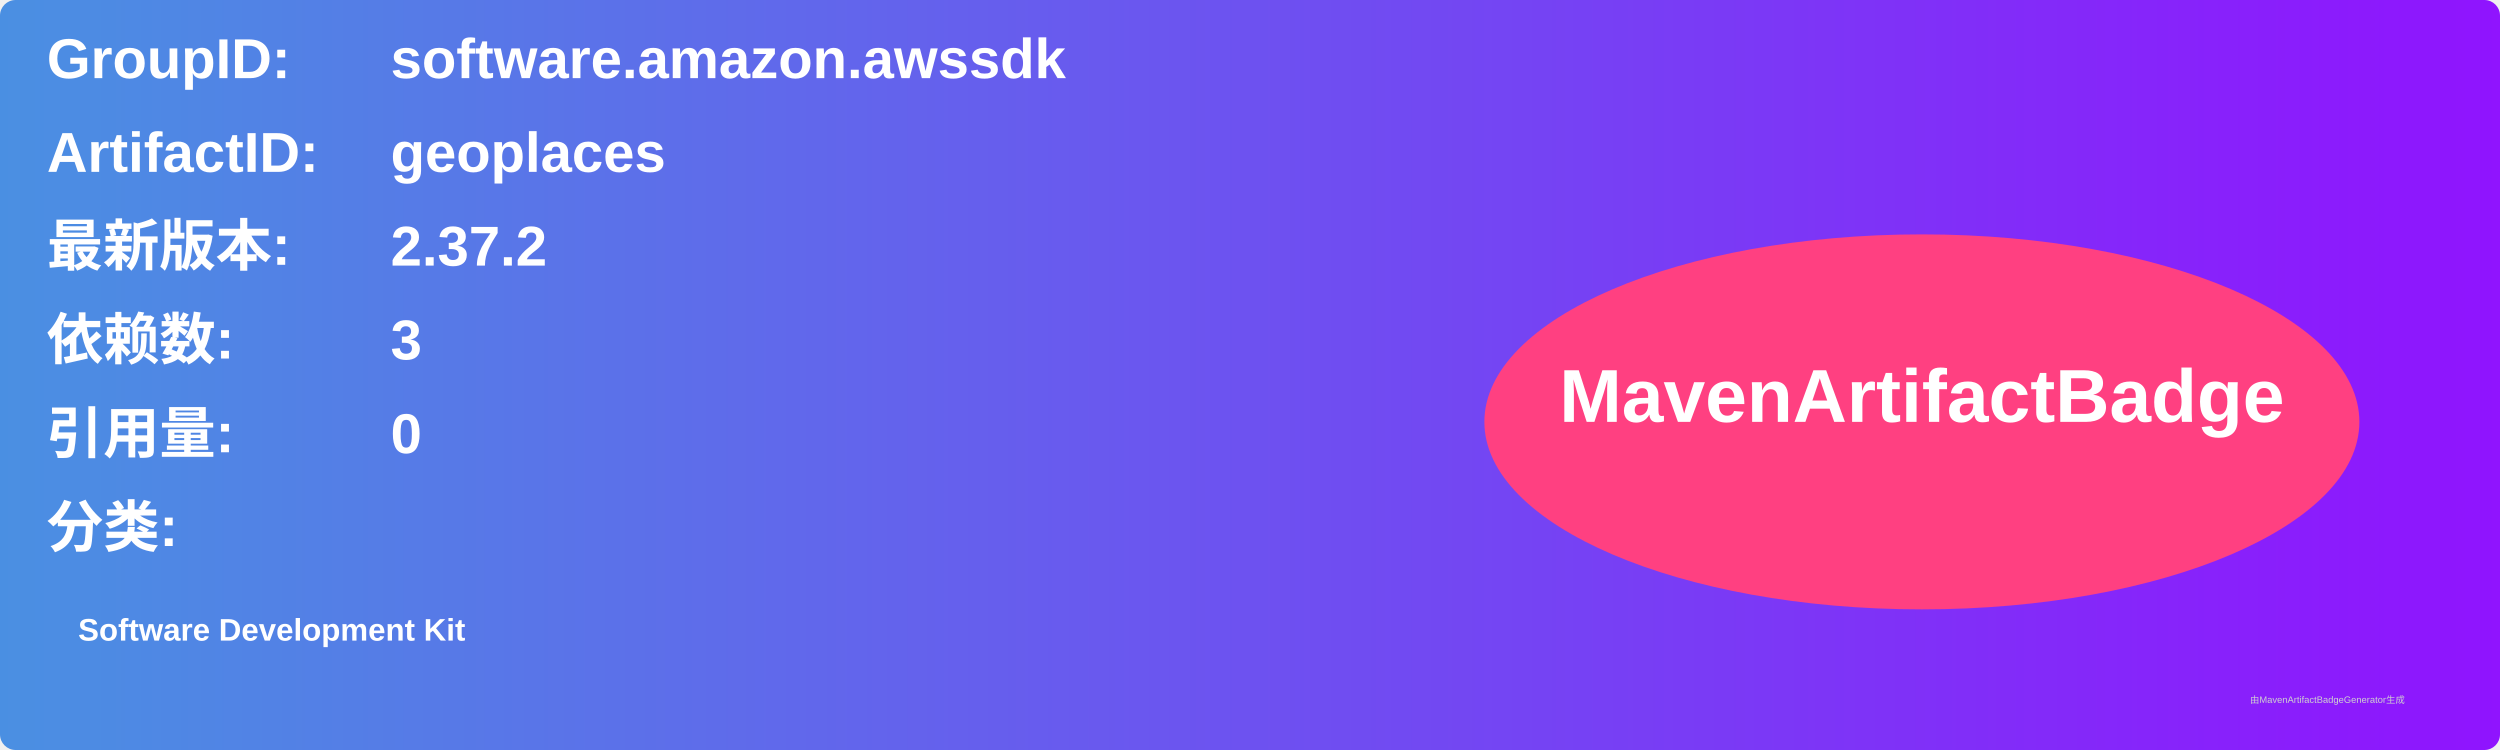
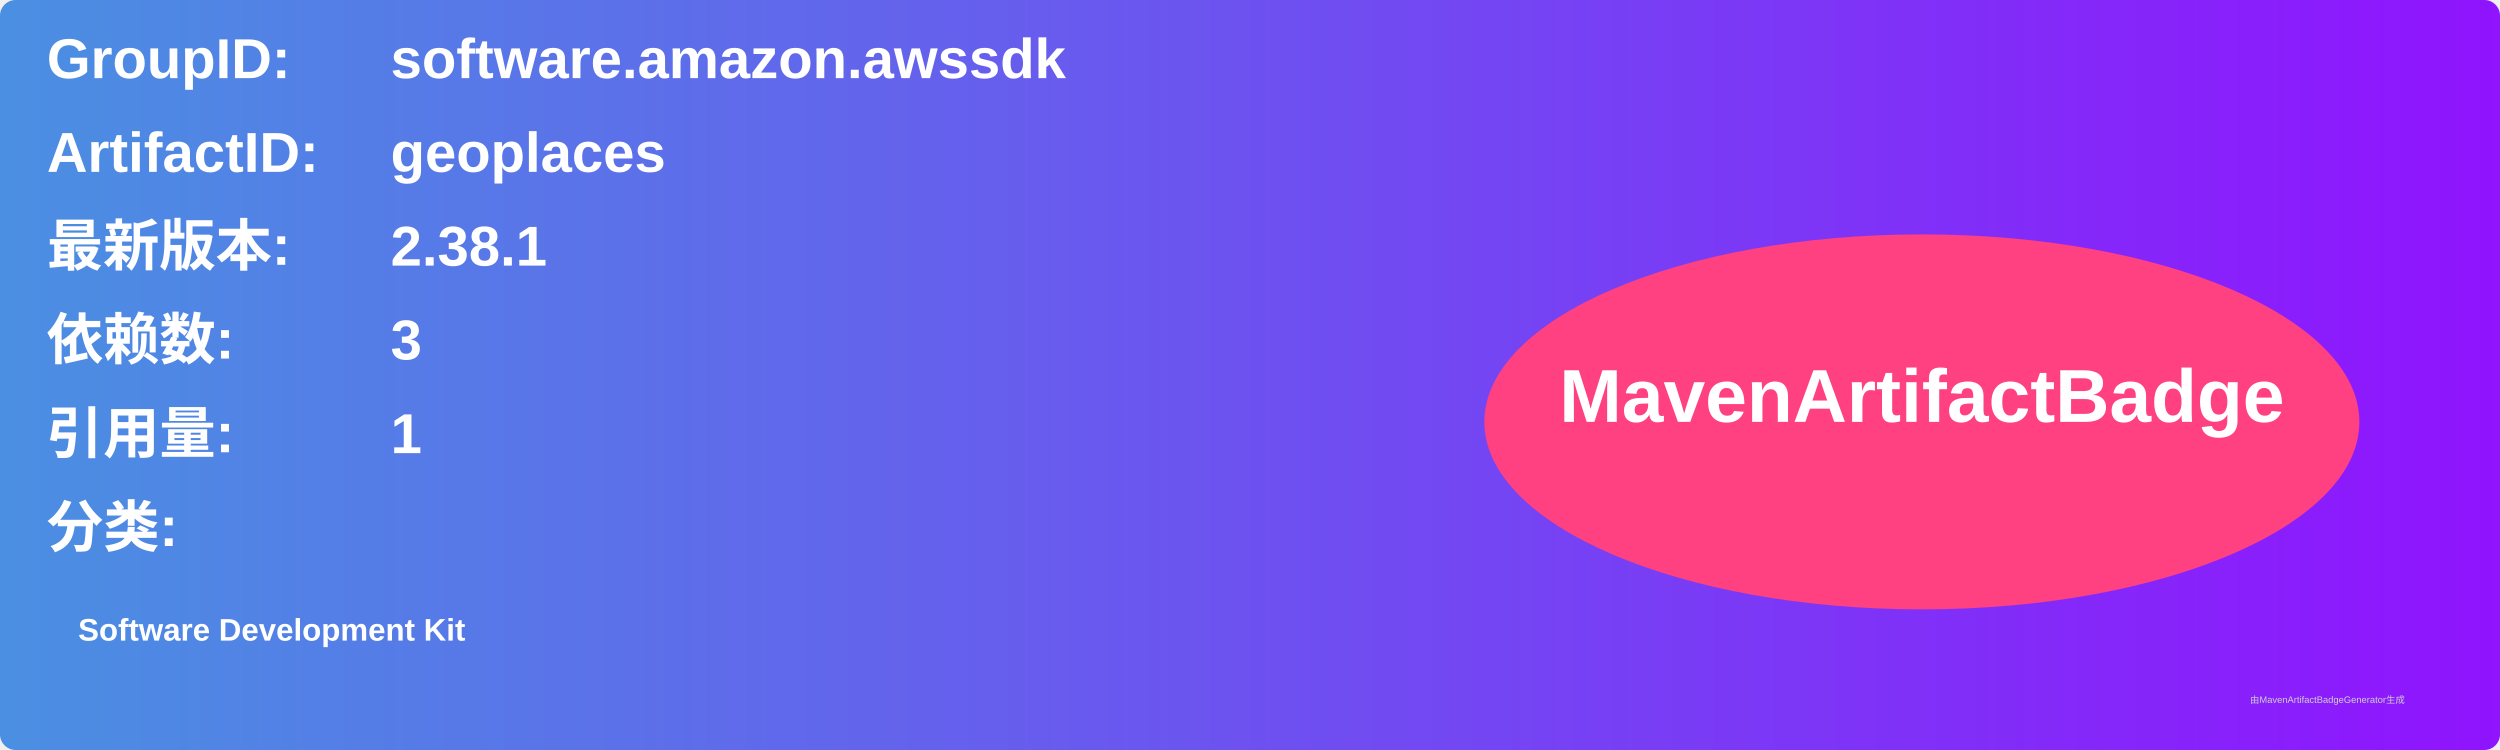
<svg xmlns="http://www.w3.org/2000/svg" width="800" height="240" viewBox="0 0 800 240">
  <linearGradient id="grad" x1="0%" y1="0%" x2="100%" y2="0%">
    <stop offset="0%" stop-color="#4a90e2" />
    <stop offset="100%" stop-color="#9013fe" />
  </linearGradient>
  <rect width="100%" height="100%" rx="5" ry="5" fill="url(#grad)" />
  <g transform="translate(15, 15)">
    <text x="0" y="10" font-family="Arial" font-size="18" fill="white" font-weight="bold" width="260">GroupID:</text>
    <text x="110" y="10" font-family="Arial" font-size="18" fill="white" font-weight="bold" width="460">software.amazon.awssdk</text>
    <text x="0" y="40" font-family="Arial" font-size="18" fill="white" font-weight="bold" width="260">ArtifactID:</text>
    <text x="110" y="40" font-family="Arial" font-size="18" fill="white" font-weight="bold" width="460">geoplaces</text>
    <text x="0" y="70" font-family="Arial" font-size="18" fill="white" font-weight="bold">最新版本:</text>
    <text x="110" y="70" font-family="Arial" font-size="18" fill="white" font-weight="bold">
-       <tspan font-weight="bold">2.37.2</tspan>
+       <tspan font-weight="bold">2.38.1</tspan>
    </text>
    <text x="0" y="100" font-family="Arial" font-size="18" fill="white" font-weight="bold">依赖数: </text>
    <text x="110" y="100" font-family="Arial" font-size="18" fill="white">
      <tspan font-weight="bold">3</tspan>
    </text>
    <text x="0" y="130" font-family="Arial" font-size="18" fill="white" font-weight="bold">引用量: </text>
    <text x="110" y="130" font-family="Arial" font-size="18" fill="white">
-       <tspan font-weight="bold">0</tspan>
+       <tspan font-weight="bold">1</tspan>
    </text>
    <text x="0" y="160" font-family="Arial" font-size="18" fill="white" font-weight="bold">分类:</text>
    <text x="10" y="190" font-family="Arial" font-size="10" fill="white">
      <tspan font-weight="bold">Software Development Kit</tspan>
    </text>
    <ellipse cx="600" cy="120" rx="140" ry="60" fill="#ff4081" />
    <text x="600" y="120" text-anchor="middle" font-family="Arial" font-size="24" fill="white" font-weight="bold">MavenArtifactBadge</text>
  </g>
  <text x="720" y="225" font-family="Arial" font-size="3" fill="#d0d0d0">由MavenArtifactBadgeGenerator生成</text>
</svg>
